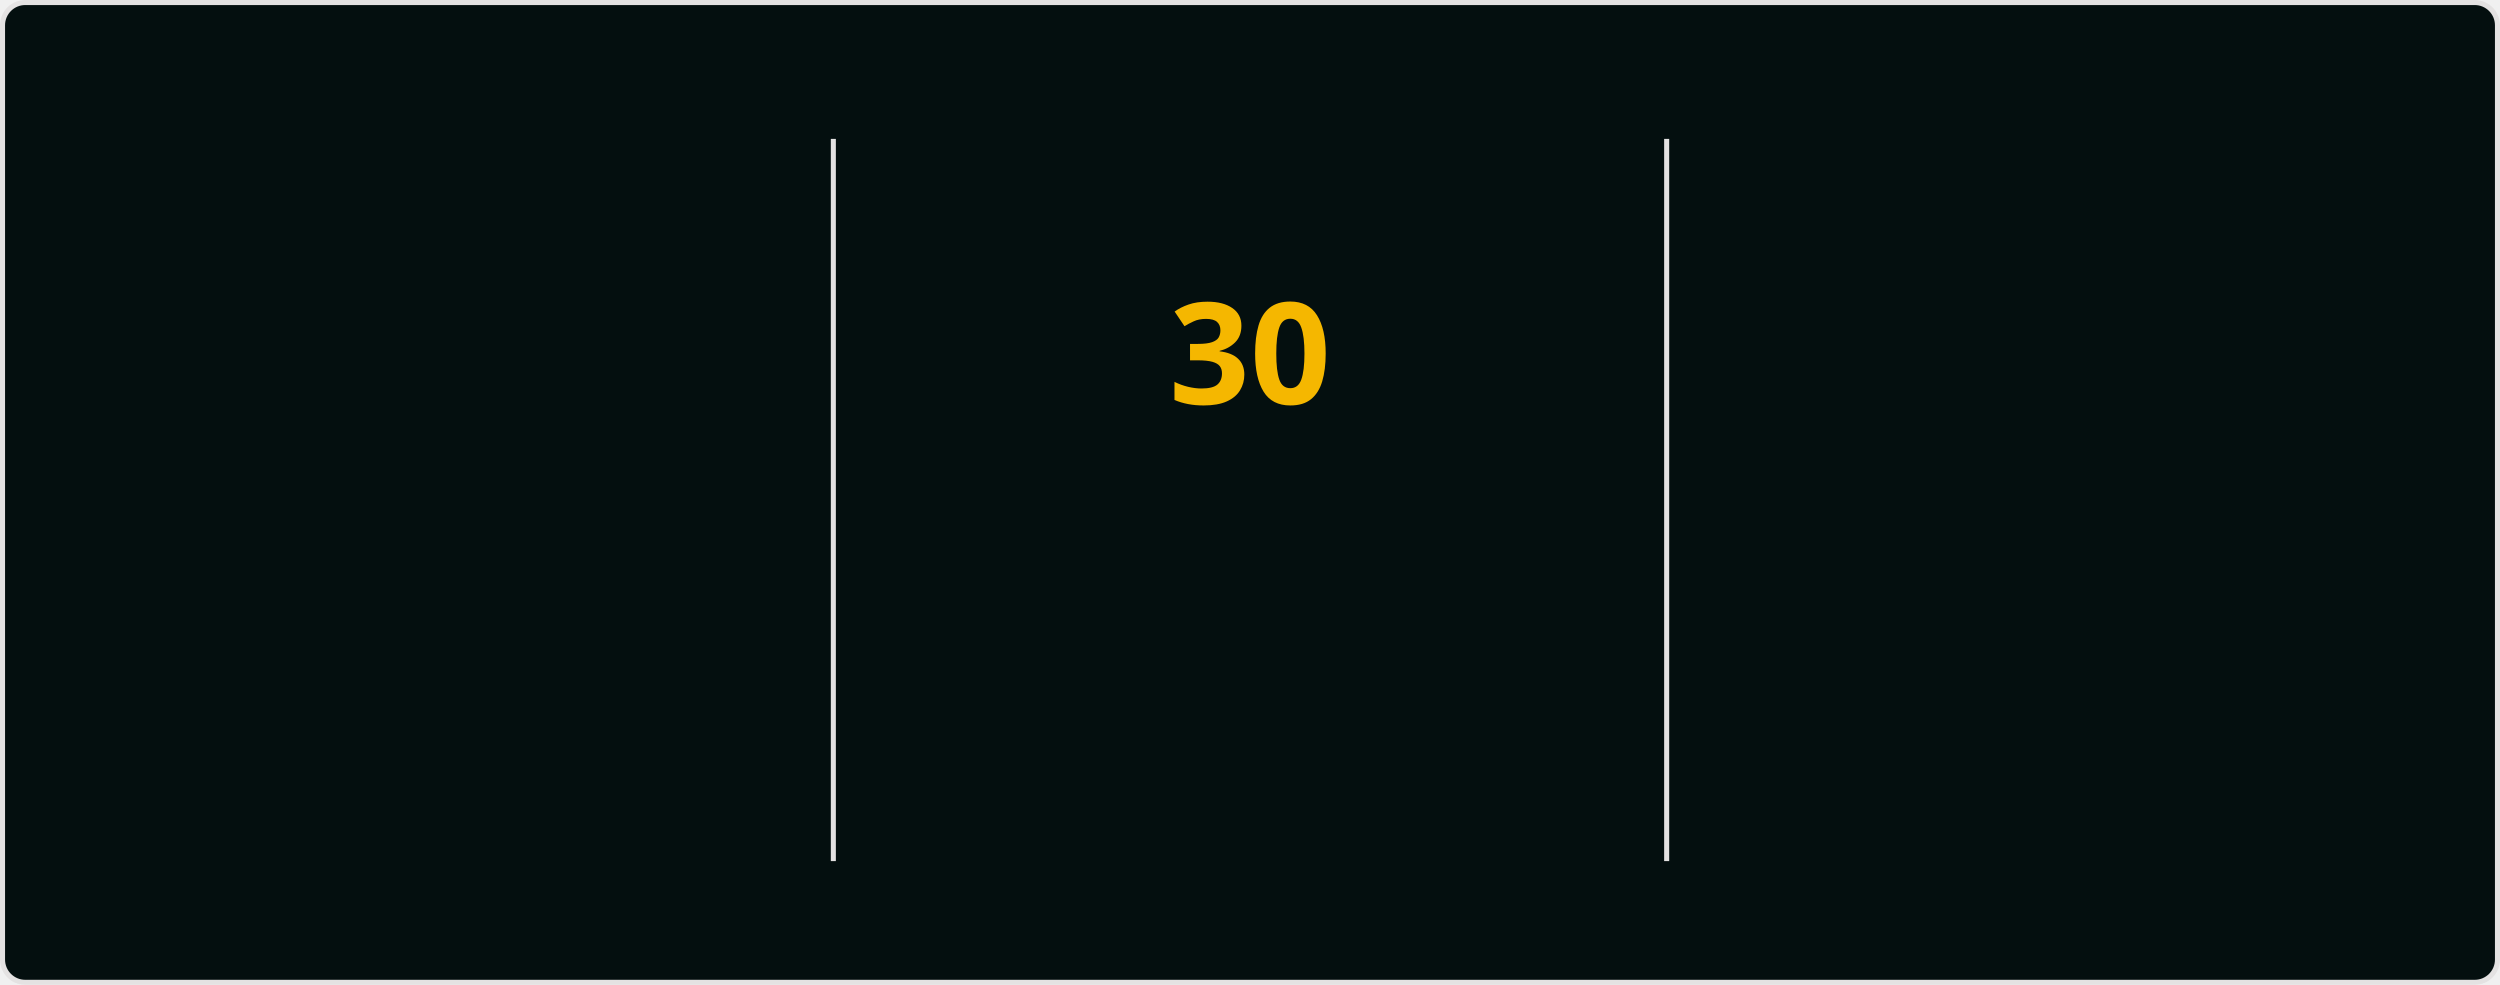
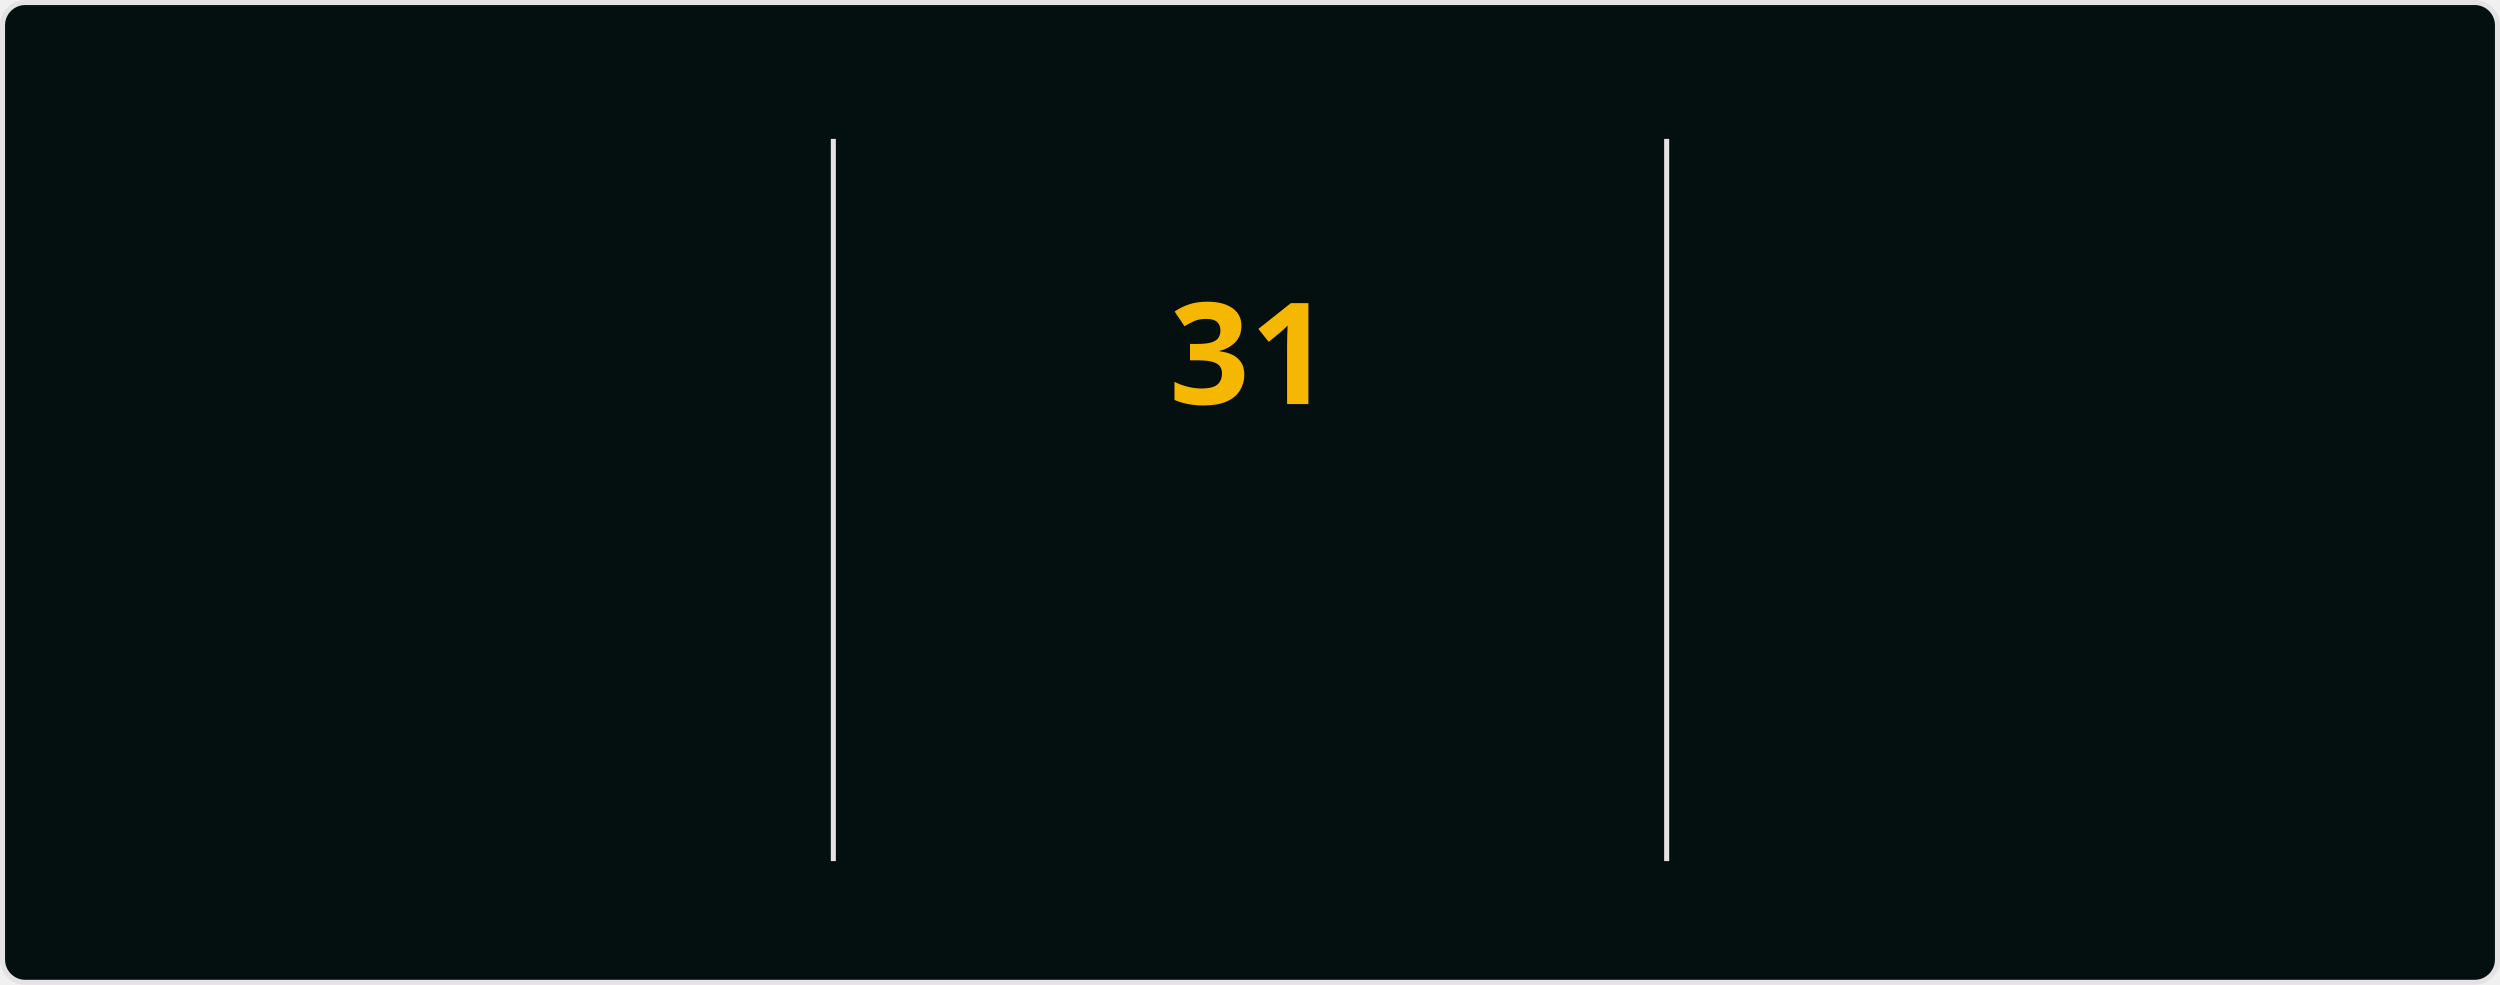
<svg xmlns="http://www.w3.org/2000/svg" style="isolation: isolate" viewBox="0 0 495 195" width="495px" height="195px" direction="ltr">
  <style>
            @keyframes currstreak {
                0% { font-size: 3px; opacity: 0.2; }
                80% { font-size: 34px; opacity: 1; }
                100% { font-size: 28px; opacity: 1; }
            }
            @keyframes fadein {
                0% { opacity: 0; }
                100% { opacity: 1; }
            }
        </style>
  <defs>
    <clipPath id="outer_rectangle">
      <rect width="495" height="195" rx="4.5" />
    </clipPath>
    <mask id="mask_out_ring_behind_fire">
      <rect width="495" height="195" fill="white" />
      <ellipse id="mask-ellipse" cx="247.5" cy="32" rx="13" ry="18" fill="black" />
    </mask>
  </defs>
  <g clip-path="url(#outer_rectangle)">
    <g style="isolation: isolate">
      <rect stroke="#E4E2E2" fill="#040F0F" rx="4.5" x="0.5" y="0.5" width="494" height="194" />
    </g>
    <g style="isolation: isolate">
      <line x1="165" y1="28" x2="165" y2="170" vector-effect="non-scaling-stroke" stroke-width="1" stroke="#E4E2E2" stroke-linejoin="miter" stroke-linecap="square" stroke-miterlimit="3" />
      <line x1="330" y1="28" x2="330" y2="170" vector-effect="non-scaling-stroke" stroke-width="1" stroke="#E4E2E2" stroke-linejoin="miter" stroke-linecap="square" stroke-miterlimit="3" />
    </g>
    <g style="isolation: isolate">
      <g transform="translate(82.5, 48)">
        <text x="0" y="32" stroke-width="0" text-anchor="middle" fill="#2F97C1" stroke="none" font-family="&quot;Segoe UI&quot;, Ubuntu, sans-serif" font-weight="700" font-size="28px" font-style="normal" style="opacity: 0; animation: fadein 0.5s linear forwards 0.6s">
-                         388
+                         392
                    </text>
      </g>
      <g transform="translate(82.5, 84)">
        <text x="0" y="32" stroke-width="0" text-anchor="middle" fill="#2F97C1" stroke="none" font-family="&quot;Segoe UI&quot;, Ubuntu, sans-serif" font-weight="400" font-size="14px" font-style="normal" style="opacity: 0; animation: fadein 0.5s linear forwards 0.7s">
                        Total Contributions
                    </text>
      </g>
      <g transform="translate(82.5, 114)">
        <text x="0" y="32" stroke-width="0" text-anchor="middle" fill="#0CF574" stroke="none" font-family="&quot;Segoe UI&quot;, Ubuntu, sans-serif" font-weight="400" font-size="12px" font-style="normal" style="opacity: 0; animation: fadein 0.5s linear forwards 0.8s">
                        Aug 23, 2023 - Present
                    </text>
      </g>
    </g>
    <g style="isolation: isolate">
      <g transform="translate(247.5, 108)">
        <text x="0" y="32" stroke-width="0" text-anchor="middle" fill="#F5B700" stroke="none" font-family="&quot;Segoe UI&quot;, Ubuntu, sans-serif" font-weight="700" font-size="14px" font-style="normal" style="opacity: 0; animation: fadein 0.5s linear forwards 0.9s">
                        Current Streak
                    </text>
      </g>
      <g transform="translate(247.5, 145)">
        <text x="0" y="21" stroke-width="0" text-anchor="middle" fill="#0CF574" stroke="none" font-family="&quot;Segoe UI&quot;, Ubuntu, sans-serif" font-weight="400" font-size="12px" font-style="normal" style="opacity: 0; animation: fadein 0.5s linear forwards 0.9s">
-                         Jan 6 - Feb 4
+                         Jan 6 - Feb 5
                    </text>
      </g>
      <g mask="url(#mask_out_ring_behind_fire)">
        <circle cx="247.5" cy="71" r="40" fill="none" stroke="#2F97C1" stroke-width="5" style="opacity: 0; animation: fadein 0.5s linear forwards 0.4s" />
      </g>
      <g transform="translate(247.5, 19.5)" stroke-opacity="0" style="opacity: 0; animation: fadein 0.5s linear forwards 0.6s">
        <path d="M -12 -0.5 L 15 -0.5 L 15 23.5 L -12 23.5 L -12 -0.5 Z" fill="none" />
        <path d="M 1.5 0.67 C 1.5 0.67 2.24 3.32 2.24 5.47 C 2.24 7.53 0.89 9.2 -1.17 9.2 C -3.23 9.2 -4.79 7.53 -4.79 5.47 L -4.76 5.11 C -6.78 7.51 -8 10.62 -8 13.99 C -8 18.41 -4.42 22 0 22 C 4.42 22 8 18.41 8 13.99 C 8 8.6 5.41 3.79 1.5 0.67 Z M -0.29 19 C -2.07 19 -3.51 17.6 -3.51 15.86 C -3.51 14.24 -2.46 13.1 -0.7 12.74 C 1.07 12.38 2.9 11.53 3.92 10.16 C 4.31 11.45 4.51 12.81 4.51 14.2 C 4.51 16.85 2.36 19 -0.29 19 Z" fill="#2F97C1" stroke-opacity="0" />
      </g>
      <g transform="translate(247.5, 48)">
        <text x="0" y="32" stroke-width="0" text-anchor="middle" fill="#F5B700" stroke="none" font-family="&quot;Segoe UI&quot;, Ubuntu, sans-serif" font-weight="700" font-size="28px" font-style="normal" style="animation: currstreak 0.6s linear forwards">
-                         30
+                         31
                    </text>
      </g>
    </g>
    <g style="isolation: isolate">
      <g transform="translate(412.5, 48)">
        <text x="0" y="32" stroke-width="0" text-anchor="middle" fill="#2F97C1" stroke="none" font-family="&quot;Segoe UI&quot;, Ubuntu, sans-serif" font-weight="700" font-size="28px" font-style="normal" style="opacity: 0; animation: fadein 0.5s linear forwards 1.2s">
-                         30
+                         31
                    </text>
      </g>
      <g transform="translate(412.5, 84)">
        <text x="0" y="32" stroke-width="0" text-anchor="middle" fill="#2F97C1" stroke="none" font-family="&quot;Segoe UI&quot;, Ubuntu, sans-serif" font-weight="400" font-size="14px" font-style="normal" style="opacity: 0; animation: fadein 0.5s linear forwards 1.3s">
                        Longest Streak
                    </text>
      </g>
      <g transform="translate(412.5, 114)">
        <text x="0" y="32" stroke-width="0" text-anchor="middle" fill="#0CF574" stroke="none" font-family="&quot;Segoe UI&quot;, Ubuntu, sans-serif" font-weight="400" font-size="12px" font-style="normal" style="opacity: 0; animation: fadein 0.5s linear forwards 1.4s">
-                         Jan 6 - Feb 4
+                         Jan 6 - Feb 5
                    </text>
      </g>
    </g>
  </g>
</svg>
